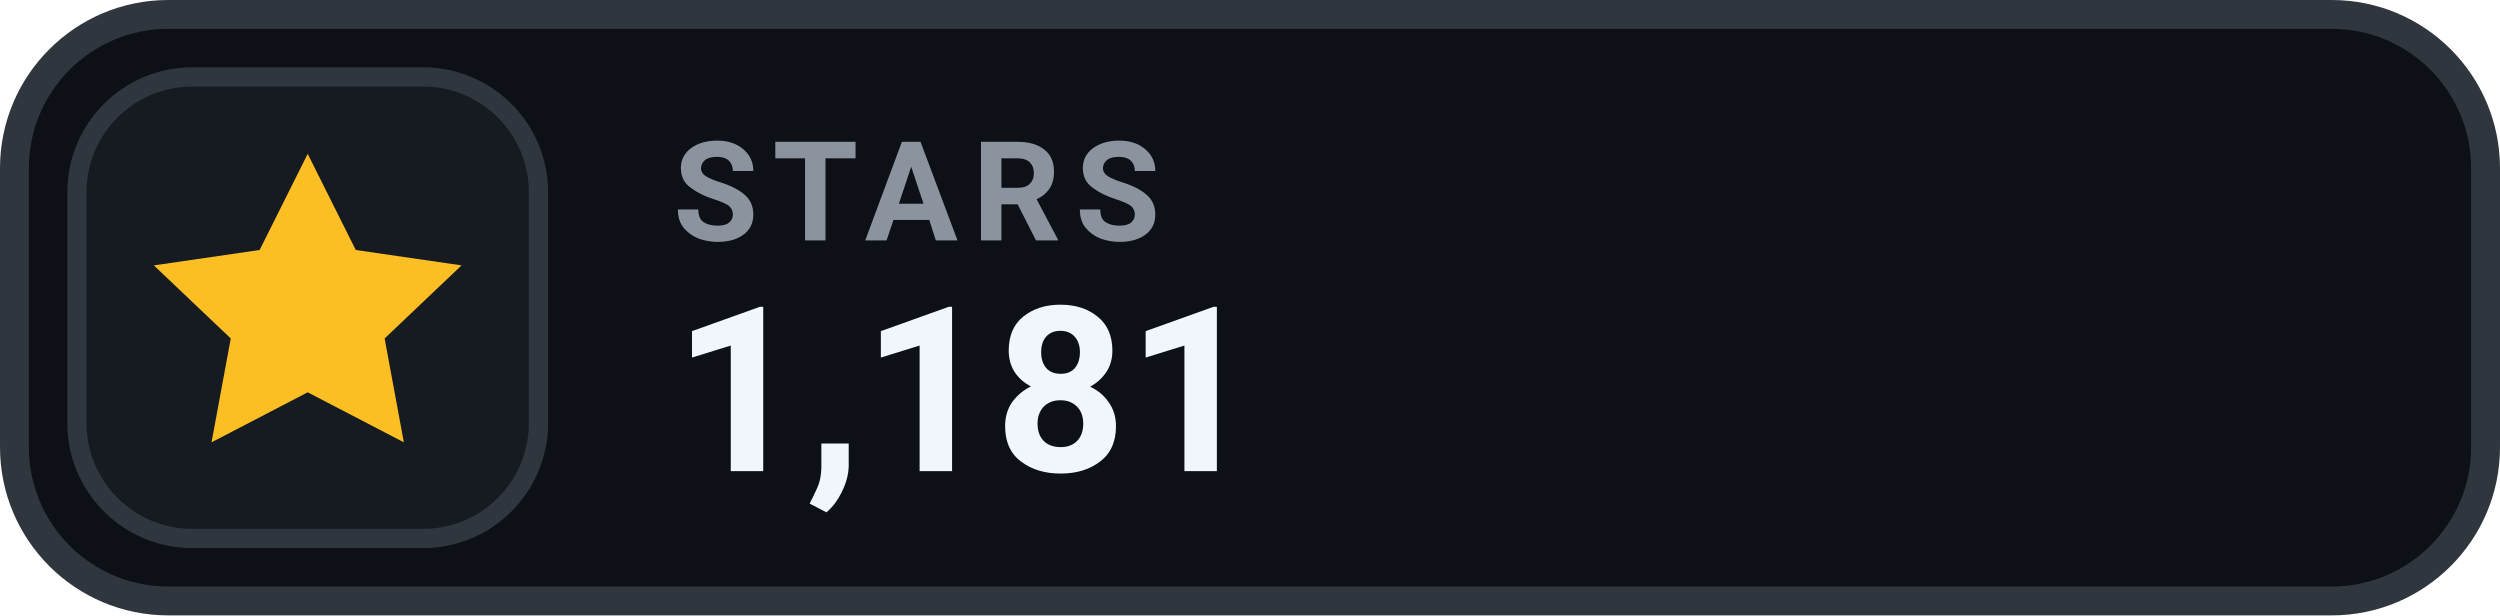
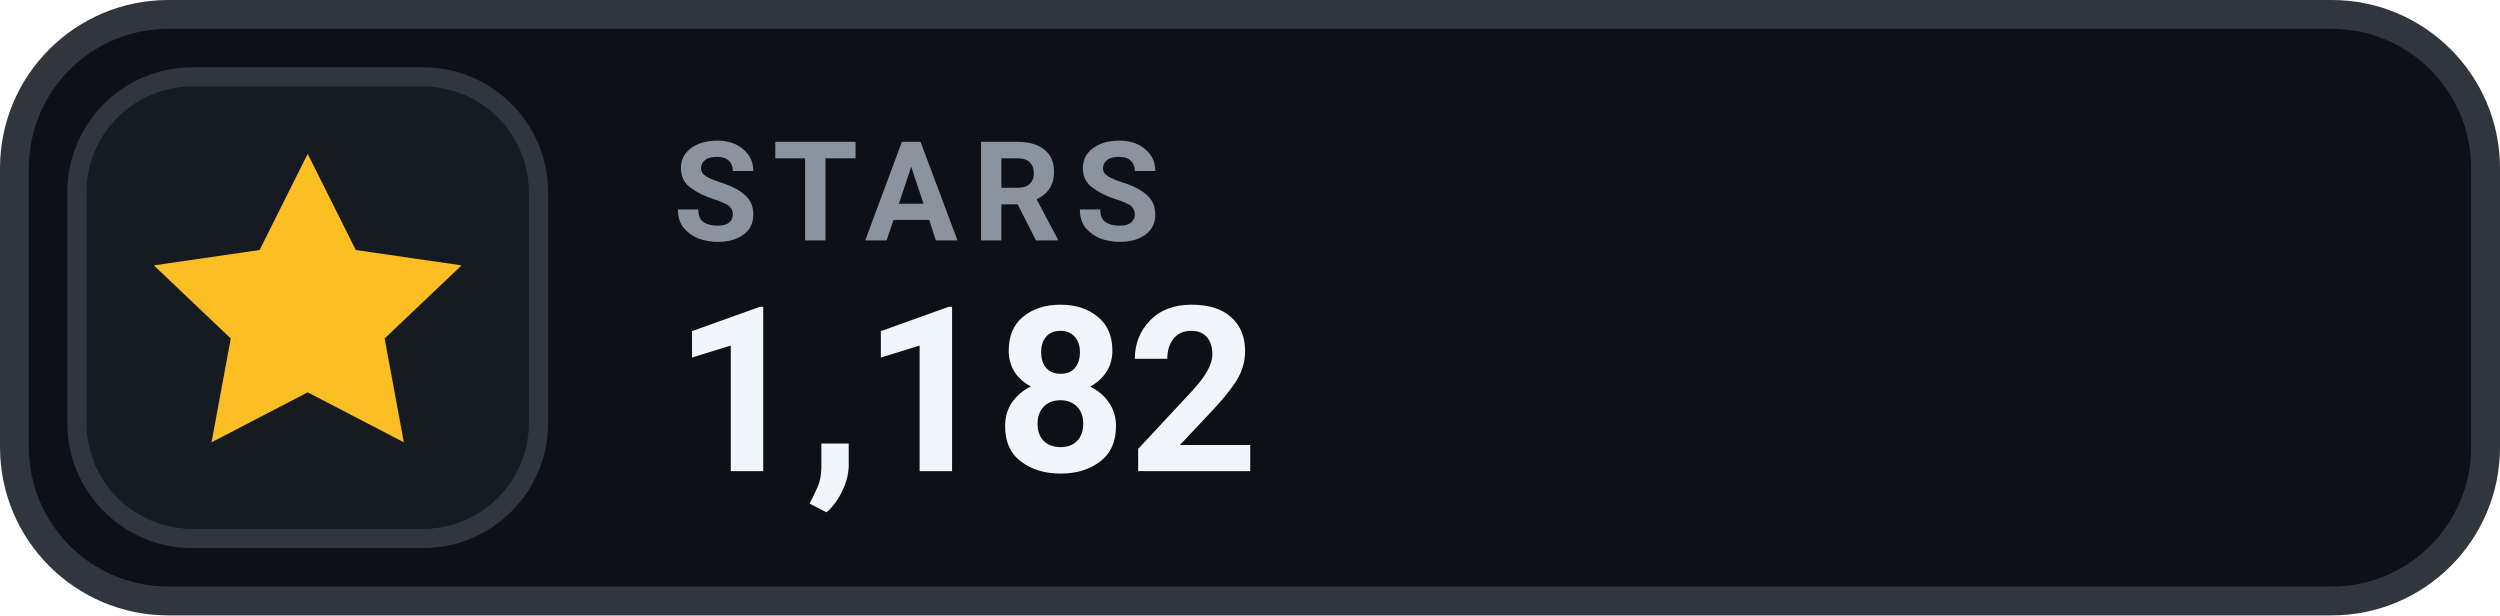
- <svg xmlns="http://www.w3.org/2000/svg" width="130" height="32" viewBox="0 0 130 32" role="img" aria-label="STARS 1,181">
+ <svg xmlns="http://www.w3.org/2000/svg" width="130" height="32" viewBox="0 0 130 32" role="img" aria-label="STARS 1,182">
  <rect x=".75" y=".75" width="128.5" height="30.5" rx="8" fill="#0D1117" stroke="#30363D" stroke-width="1.5" />
  <rect x="4" y="4" width="24" height="24" rx="6" fill="#161B22" stroke="#30363D" stroke-width="1" />
  <g transform="translate(16 16)" style="color:#FBBF24;">
    <path d="M0 -8 l2.5 5 5.5 .8 -4 3.8 1 5.4 -5 -2.6 -5 2.6 1 -5.4 -4 -3.8 5.5 -.8 Z" fill="currentColor" />
  </g>
  <text x="35" y="12.5" fill="#8B949E" font-family="-apple-system,BlinkMacSystemFont,'Segoe UI',Roboto,Helvetica,Arial,sans-serif" font-size="7.2" font-weight="700" letter-spacing=".75">STARS</text>
-   <text x="35" y="24.5" fill="#F0F6FC" font-family="-apple-system,BlinkMacSystemFont,'Segoe UI',Roboto,Helvetica,Arial,sans-serif" font-size="12" font-weight="700">1,181</text>
+   <text x="35" y="24.5" fill="#F0F6FC" font-family="-apple-system,BlinkMacSystemFont,'Segoe UI',Roboto,Helvetica,Arial,sans-serif" font-size="12" font-weight="700">1,182</text>
</svg>
